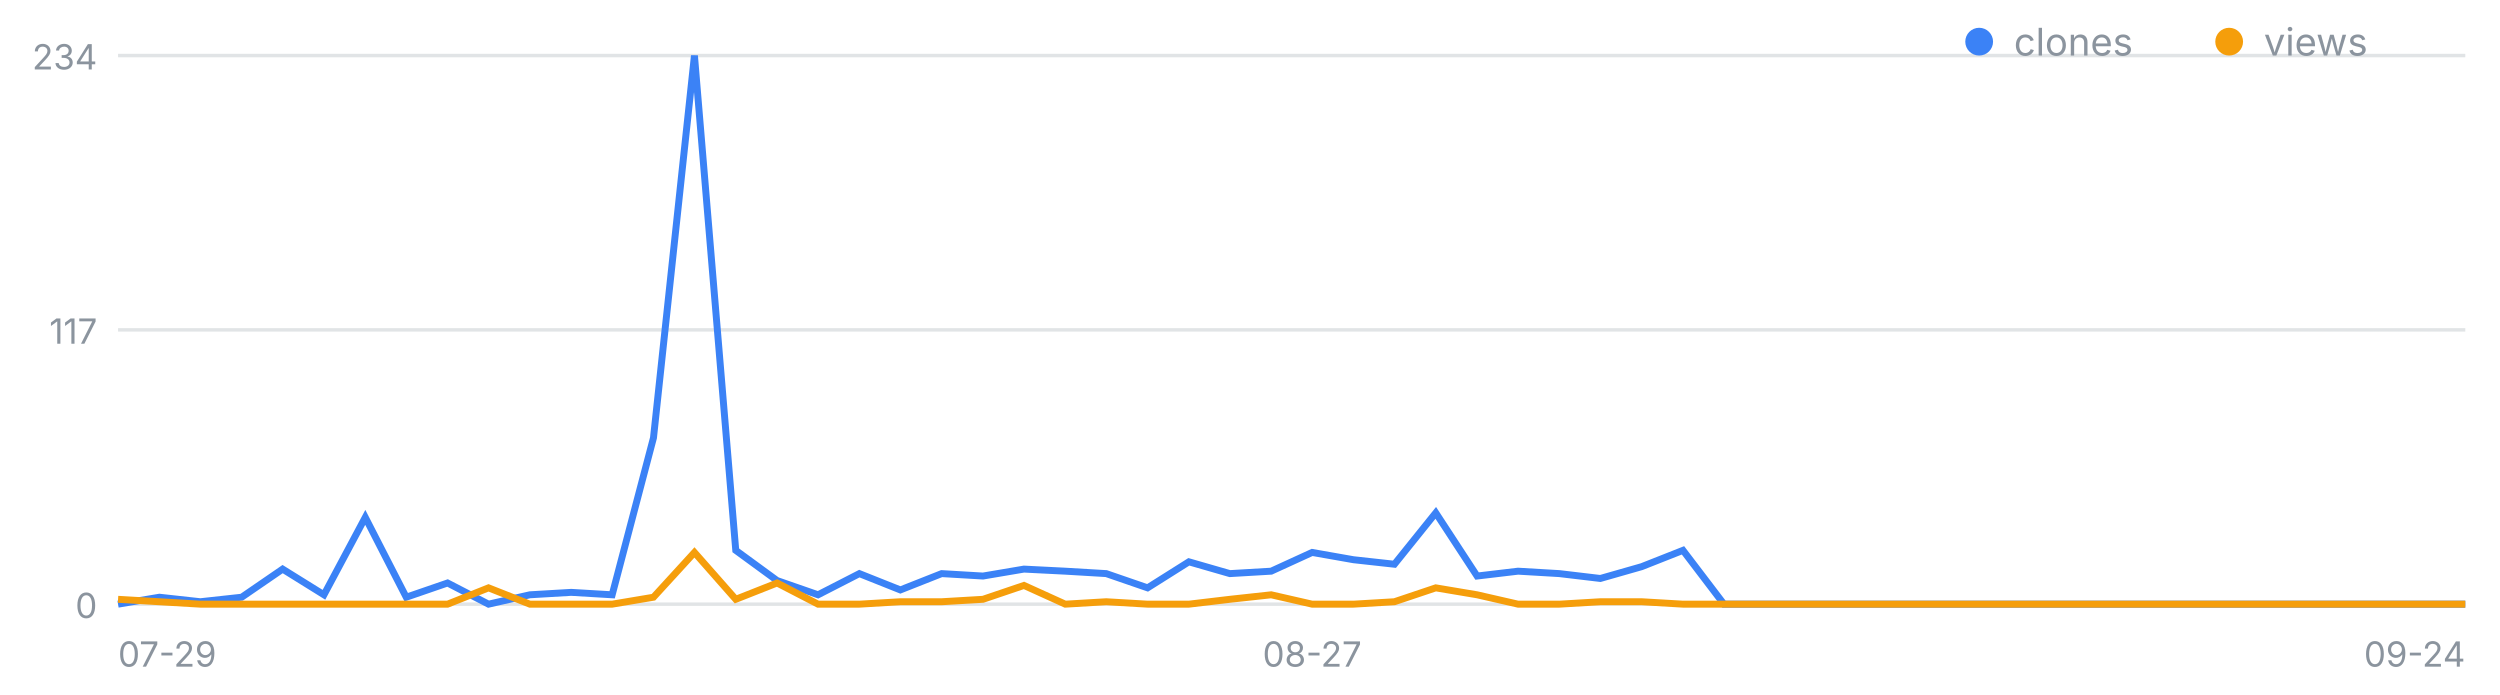
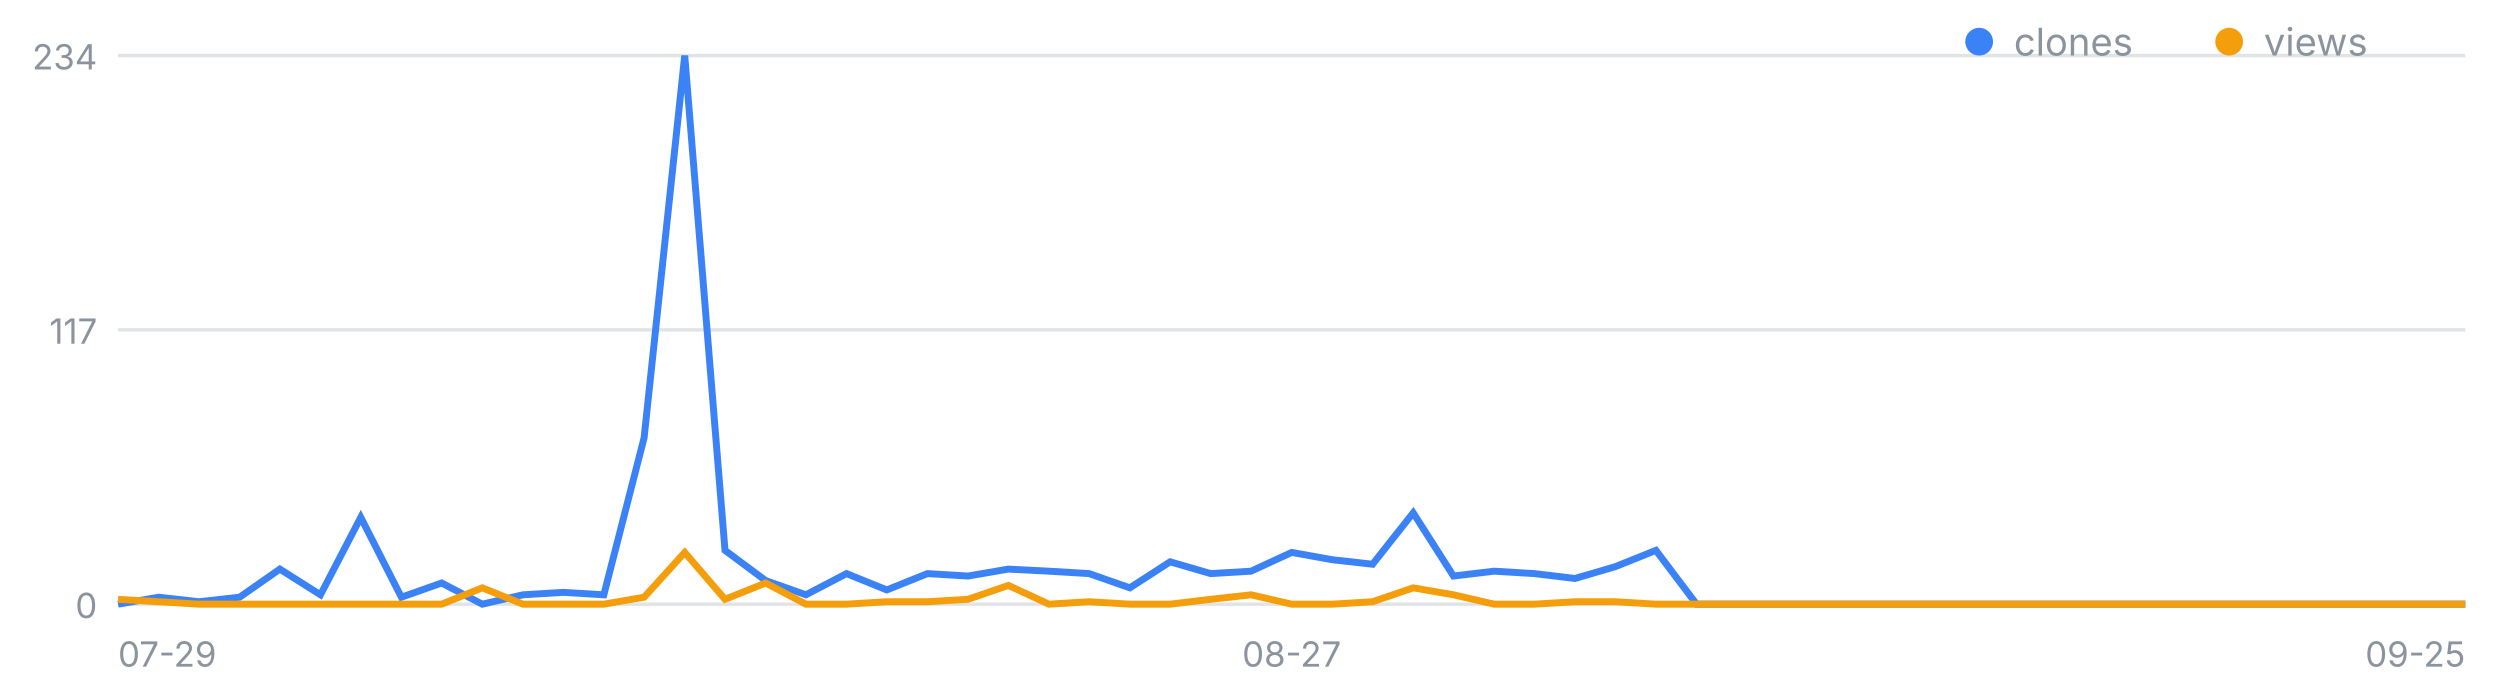
<svg xmlns="http://www.w3.org/2000/svg" width="720" height="200" viewBox="0 0 720 200" font-family="-apple-system,Segoe UI,sans-serif" role="img" aria-label="일별 클론·조회 추이">
  <line x1="34" y1="174.0" x2="710" y2="174.0" stroke="#8b949e" stroke-opacity=".25" />
  <text x="28" y="178.0" font-size="10" fill="#8b949e" text-anchor="end">0</text>
  <line x1="34" y1="95.0" x2="710" y2="95.0" stroke="#8b949e" stroke-opacity=".25" />
  <text x="28" y="99.0" font-size="10" fill="#8b949e" text-anchor="end">117</text>
  <line x1="34" y1="16.0" x2="710" y2="16.0" stroke="#8b949e" stroke-opacity=".25" />
  <text x="28" y="20.0" font-size="10" fill="#8b949e" text-anchor="end">234</text>
  <text x="34.0" y="192" font-size="10" fill="#8b949e" text-anchor="start">07-29</text>
-   <text x="377.9" y="192" font-size="10" fill="#8b949e" text-anchor="middle">08-27</text>
-   <text x="710.0" y="192" font-size="10" fill="#8b949e" text-anchor="end">09-24</text>
-   <polyline fill="none" stroke="#3b82f6" stroke-width="2" points="34.0,174.0 45.9,172.0 57.7,173.3 69.6,172.0 81.4,163.9 93.3,171.3 105.2,149.0 117.0,172.0 128.9,167.9 140.7,174.0 152.6,171.3 164.5,170.6 176.3,171.3 188.2,126.1 200.0,16.0 211.9,158.5 223.8,167.2 235.6,171.3 247.5,165.2 259.3,169.9 271.2,165.2 283.1,165.9 294.9,163.9 306.8,164.5 318.6,165.2 330.5,169.3 342.4,161.8 354.2,165.2 366.1,164.5 377.9,159.1 389.8,161.2 401.6,162.5 413.5,147.7 425.4,165.9 437.2,164.5 449.1,165.2 460.9,166.6 472.8,163.2 484.7,158.5 496.5,174.0 508.4,174.0 520.2,174.0 532.1,174.0 544.0,174.0 555.8,174.0 567.7,174.0 579.5,174.0 591.4,174.0 603.3,174.0 615.1,174.0 627.0,174.0 638.8,174.0 650.7,174.0 662.6,174.0 674.4,174.0 686.3,174.0 698.1,174.0 710.0,174.0" />
-   <polyline fill="none" stroke="#f59e0b" stroke-width="2" points="34.0,172.6 45.9,173.3 57.7,174.0 69.6,174.0 81.4,174.0 93.3,174.0 105.2,174.0 117.0,174.0 128.9,174.0 140.7,169.3 152.6,174.0 164.5,174.0 176.3,174.0 188.2,172.0 200.0,159.1 211.9,172.6 223.8,167.9 235.6,174.0 247.5,174.0 259.3,173.3 271.2,173.3 283.1,172.6 294.9,168.6 306.8,174.0 318.6,173.3 330.5,174.0 342.4,174.0 354.2,172.6 366.1,171.3 377.9,174.0 389.8,174.0 401.6,173.3 413.5,169.3 425.4,171.3 437.2,174.0 449.1,174.0 460.9,173.3 472.8,173.3 484.7,174.0 496.5,174.0 508.4,174.0 520.2,174.0 532.1,174.0 544.0,174.0 555.8,174.0 567.7,174.0 579.5,174.0 591.4,174.0 603.3,174.0 615.1,174.0 627.0,174.0 638.8,174.0 650.7,174.0 662.6,174.0 674.4,174.0 686.3,174.0 698.1,174.0 710.0,174.0" />
+   <text x="372.0" y="192" font-size="10" fill="#8b949e" text-anchor="middle">08-27</text>
+   <text x="710.0" y="192" font-size="10" fill="#8b949e" text-anchor="end">09-25</text>
+   <polyline fill="none" stroke="#3b82f6" stroke-width="2" points="34.0,174.0 45.7,172.0 57.3,173.3 69.0,172.0 80.6,163.9 92.3,171.3 103.9,149.0 115.6,172.0 127.2,167.9 138.9,174.0 150.6,171.3 162.2,170.6 173.9,171.3 185.5,126.1 197.2,16.0 208.8,158.5 220.5,167.2 232.1,171.3 243.8,165.2 255.4,169.9 267.1,165.2 278.8,165.9 290.4,163.9 302.1,164.5 313.7,165.2 325.4,169.3 337.0,161.8 348.7,165.2 360.3,164.5 372.0,159.1 383.7,161.2 395.3,162.5 407.0,147.7 418.6,165.9 430.3,164.5 441.9,165.2 453.6,166.6 465.2,163.2 476.9,158.5 488.6,174.0 500.2,174.0 511.9,174.0 523.5,174.0 535.2,174.0 546.8,174.0 558.5,174.0 570.1,174.0 581.8,174.0 593.4,174.0 605.1,174.0 616.8,174.0 628.4,174.0 640.1,174.0 651.7,174.0 663.4,174.0 675.0,174.0 686.7,174.0 698.3,174.0 710.0,174.0" />
+   <polyline fill="none" stroke="#f59e0b" stroke-width="2" points="34.0,172.6 45.7,173.3 57.3,174.0 69.0,174.0 80.6,174.0 92.3,174.0 103.9,174.0 115.6,174.0 127.2,174.0 138.9,169.3 150.6,174.0 162.2,174.0 173.9,174.0 185.5,172.0 197.2,159.1 208.8,172.6 220.5,167.9 232.1,174.0 243.8,174.0 255.4,173.3 267.1,173.3 278.8,172.6 290.4,168.6 302.1,174.0 313.7,173.3 325.4,174.0 337.0,174.0 348.7,172.6 360.3,171.3 372.0,174.0 383.7,174.0 395.3,173.3 407.0,169.3 418.6,171.3 430.3,174.0 441.9,174.0 453.6,173.3 465.2,173.3 476.9,174.0 488.6,174.0 500.2,174.0 511.9,174.0 523.5,174.0 535.2,174.0 546.8,174.0 558.5,174.0 570.1,174.0 581.8,174.0 593.4,174.0 605.1,174.0 616.8,174.0 628.4,174.0 640.1,174.0 651.7,174.0 663.4,174.0 675.0,174.0 686.7,174.0 698.3,174.0 710.0,174.0" />
  <circle cx="570" cy="12" r="4" fill="#3b82f6" />
  <text x="580" y="16" font-size="11" fill="#8b949e">clones</text>
  <circle cx="642" cy="12" r="4" fill="#f59e0b" />
  <text x="652" y="16" font-size="11" fill="#8b949e">views</text>
</svg>
